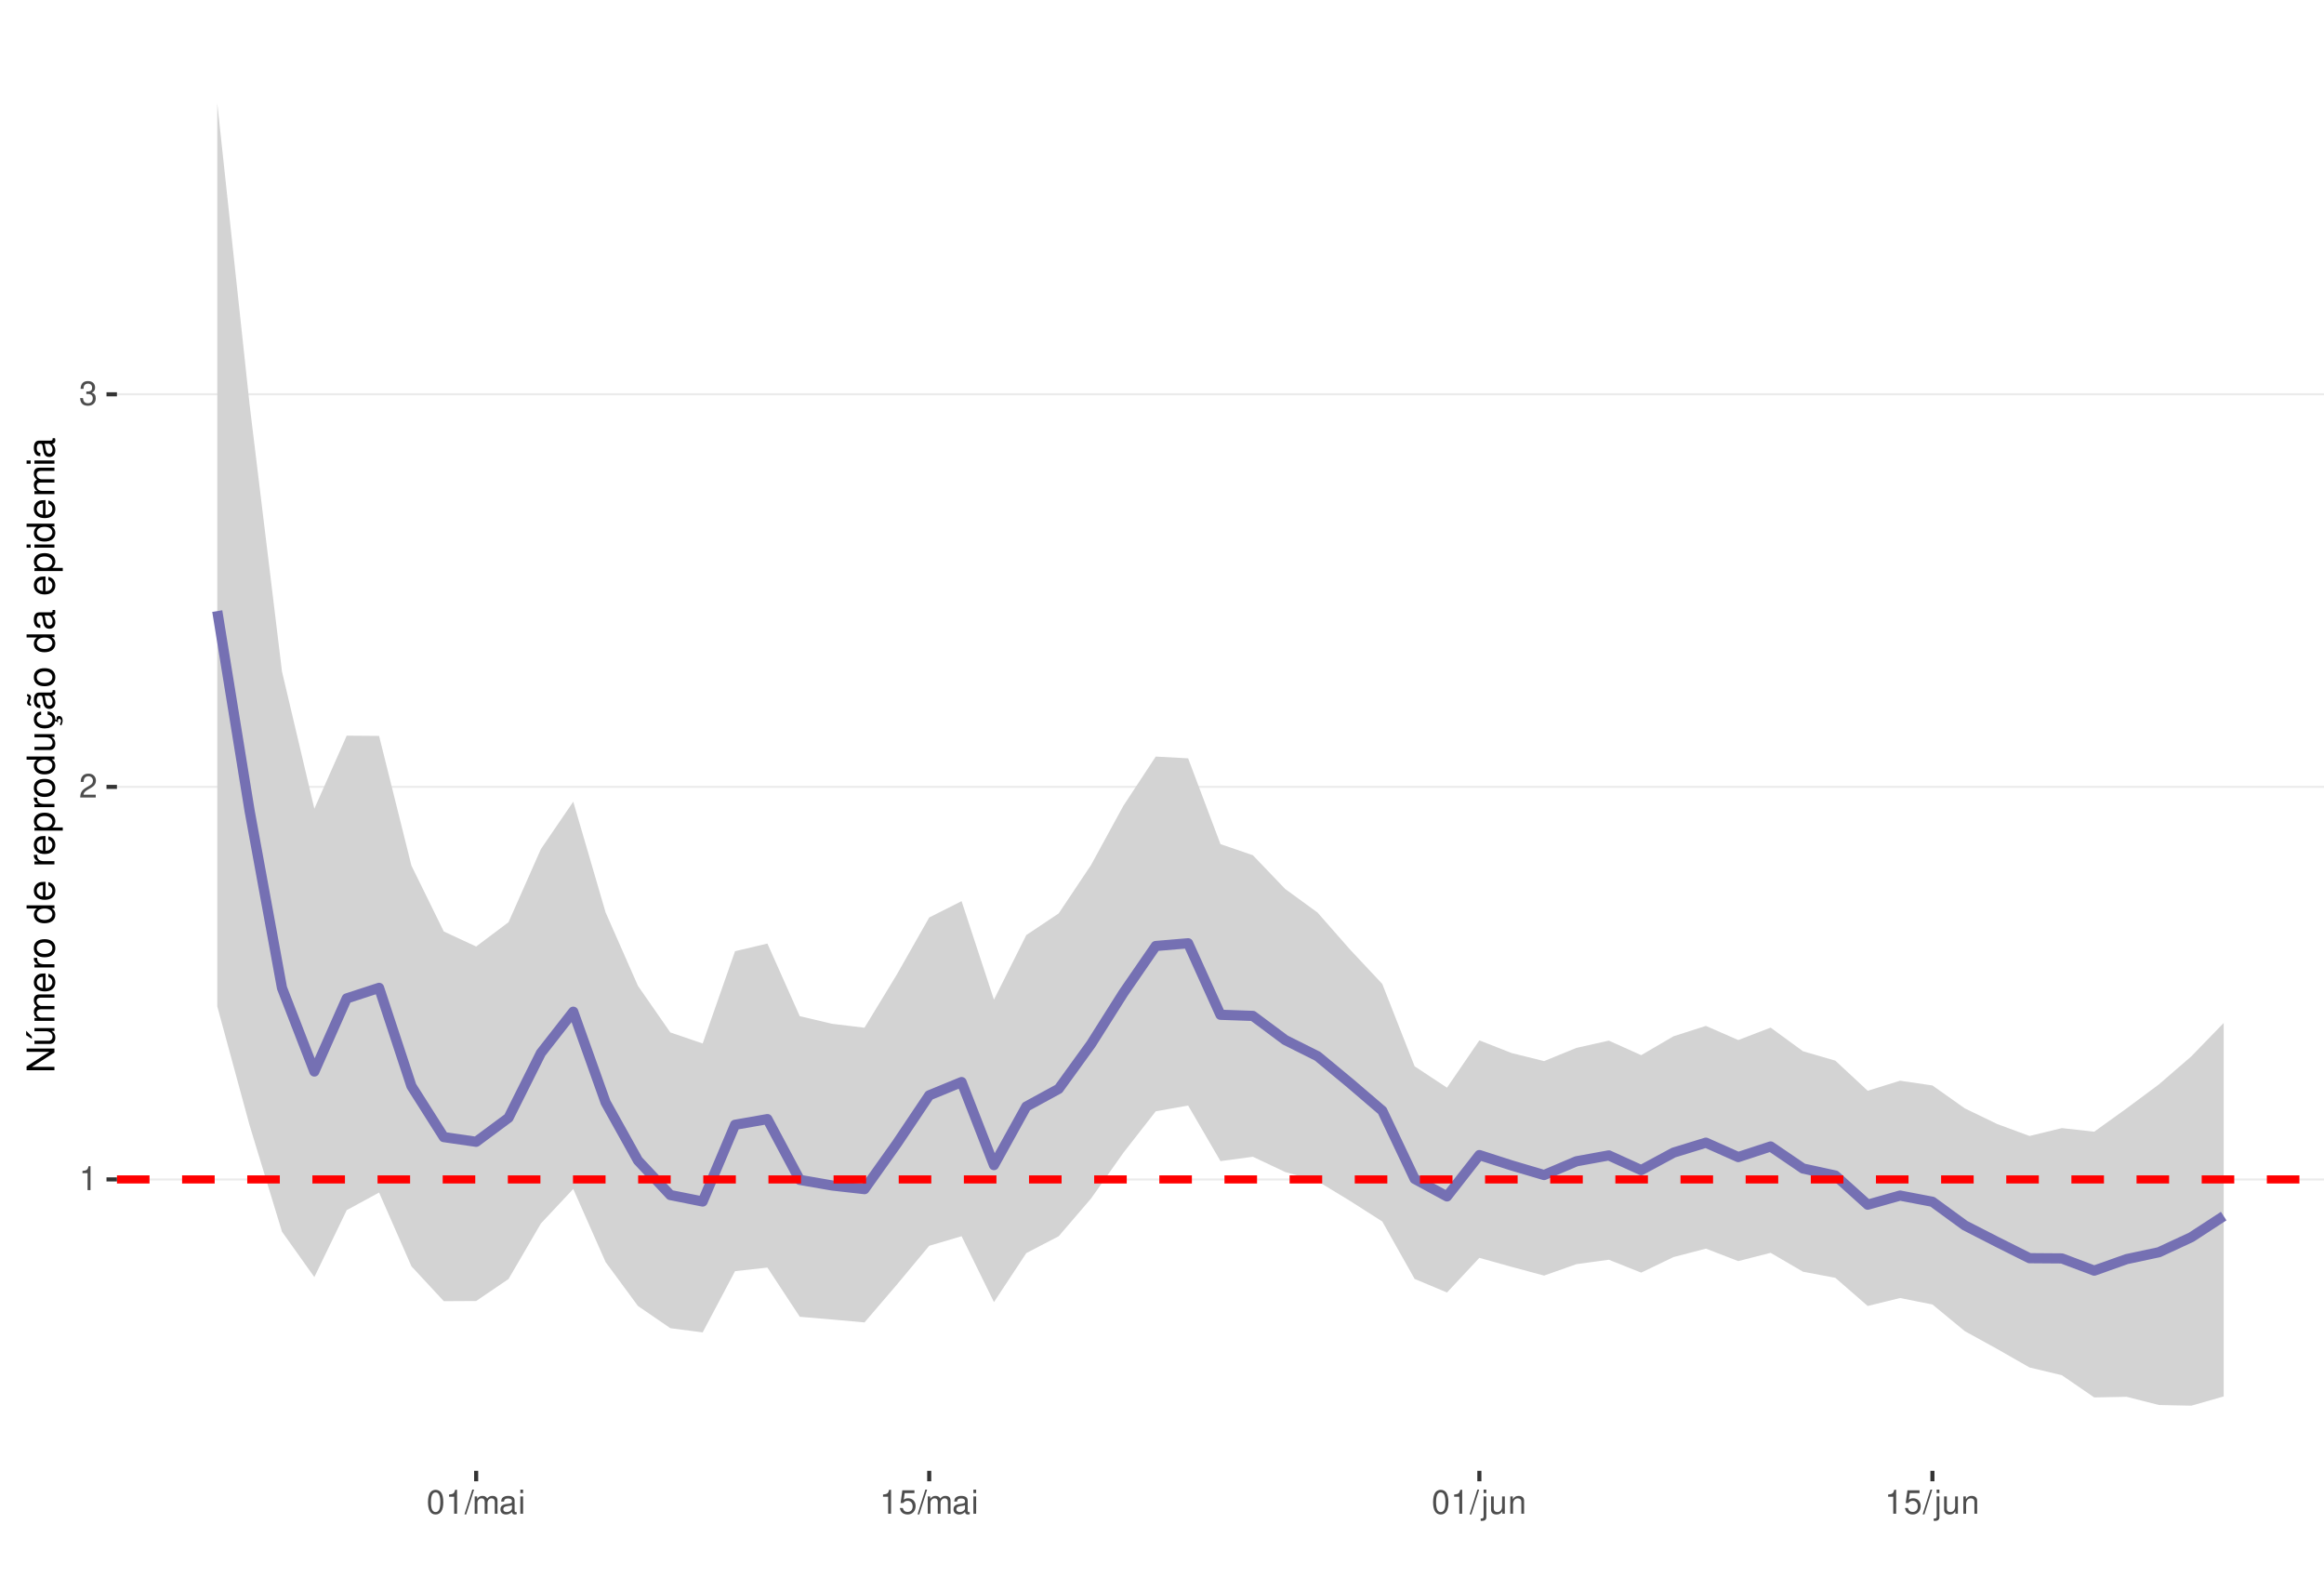
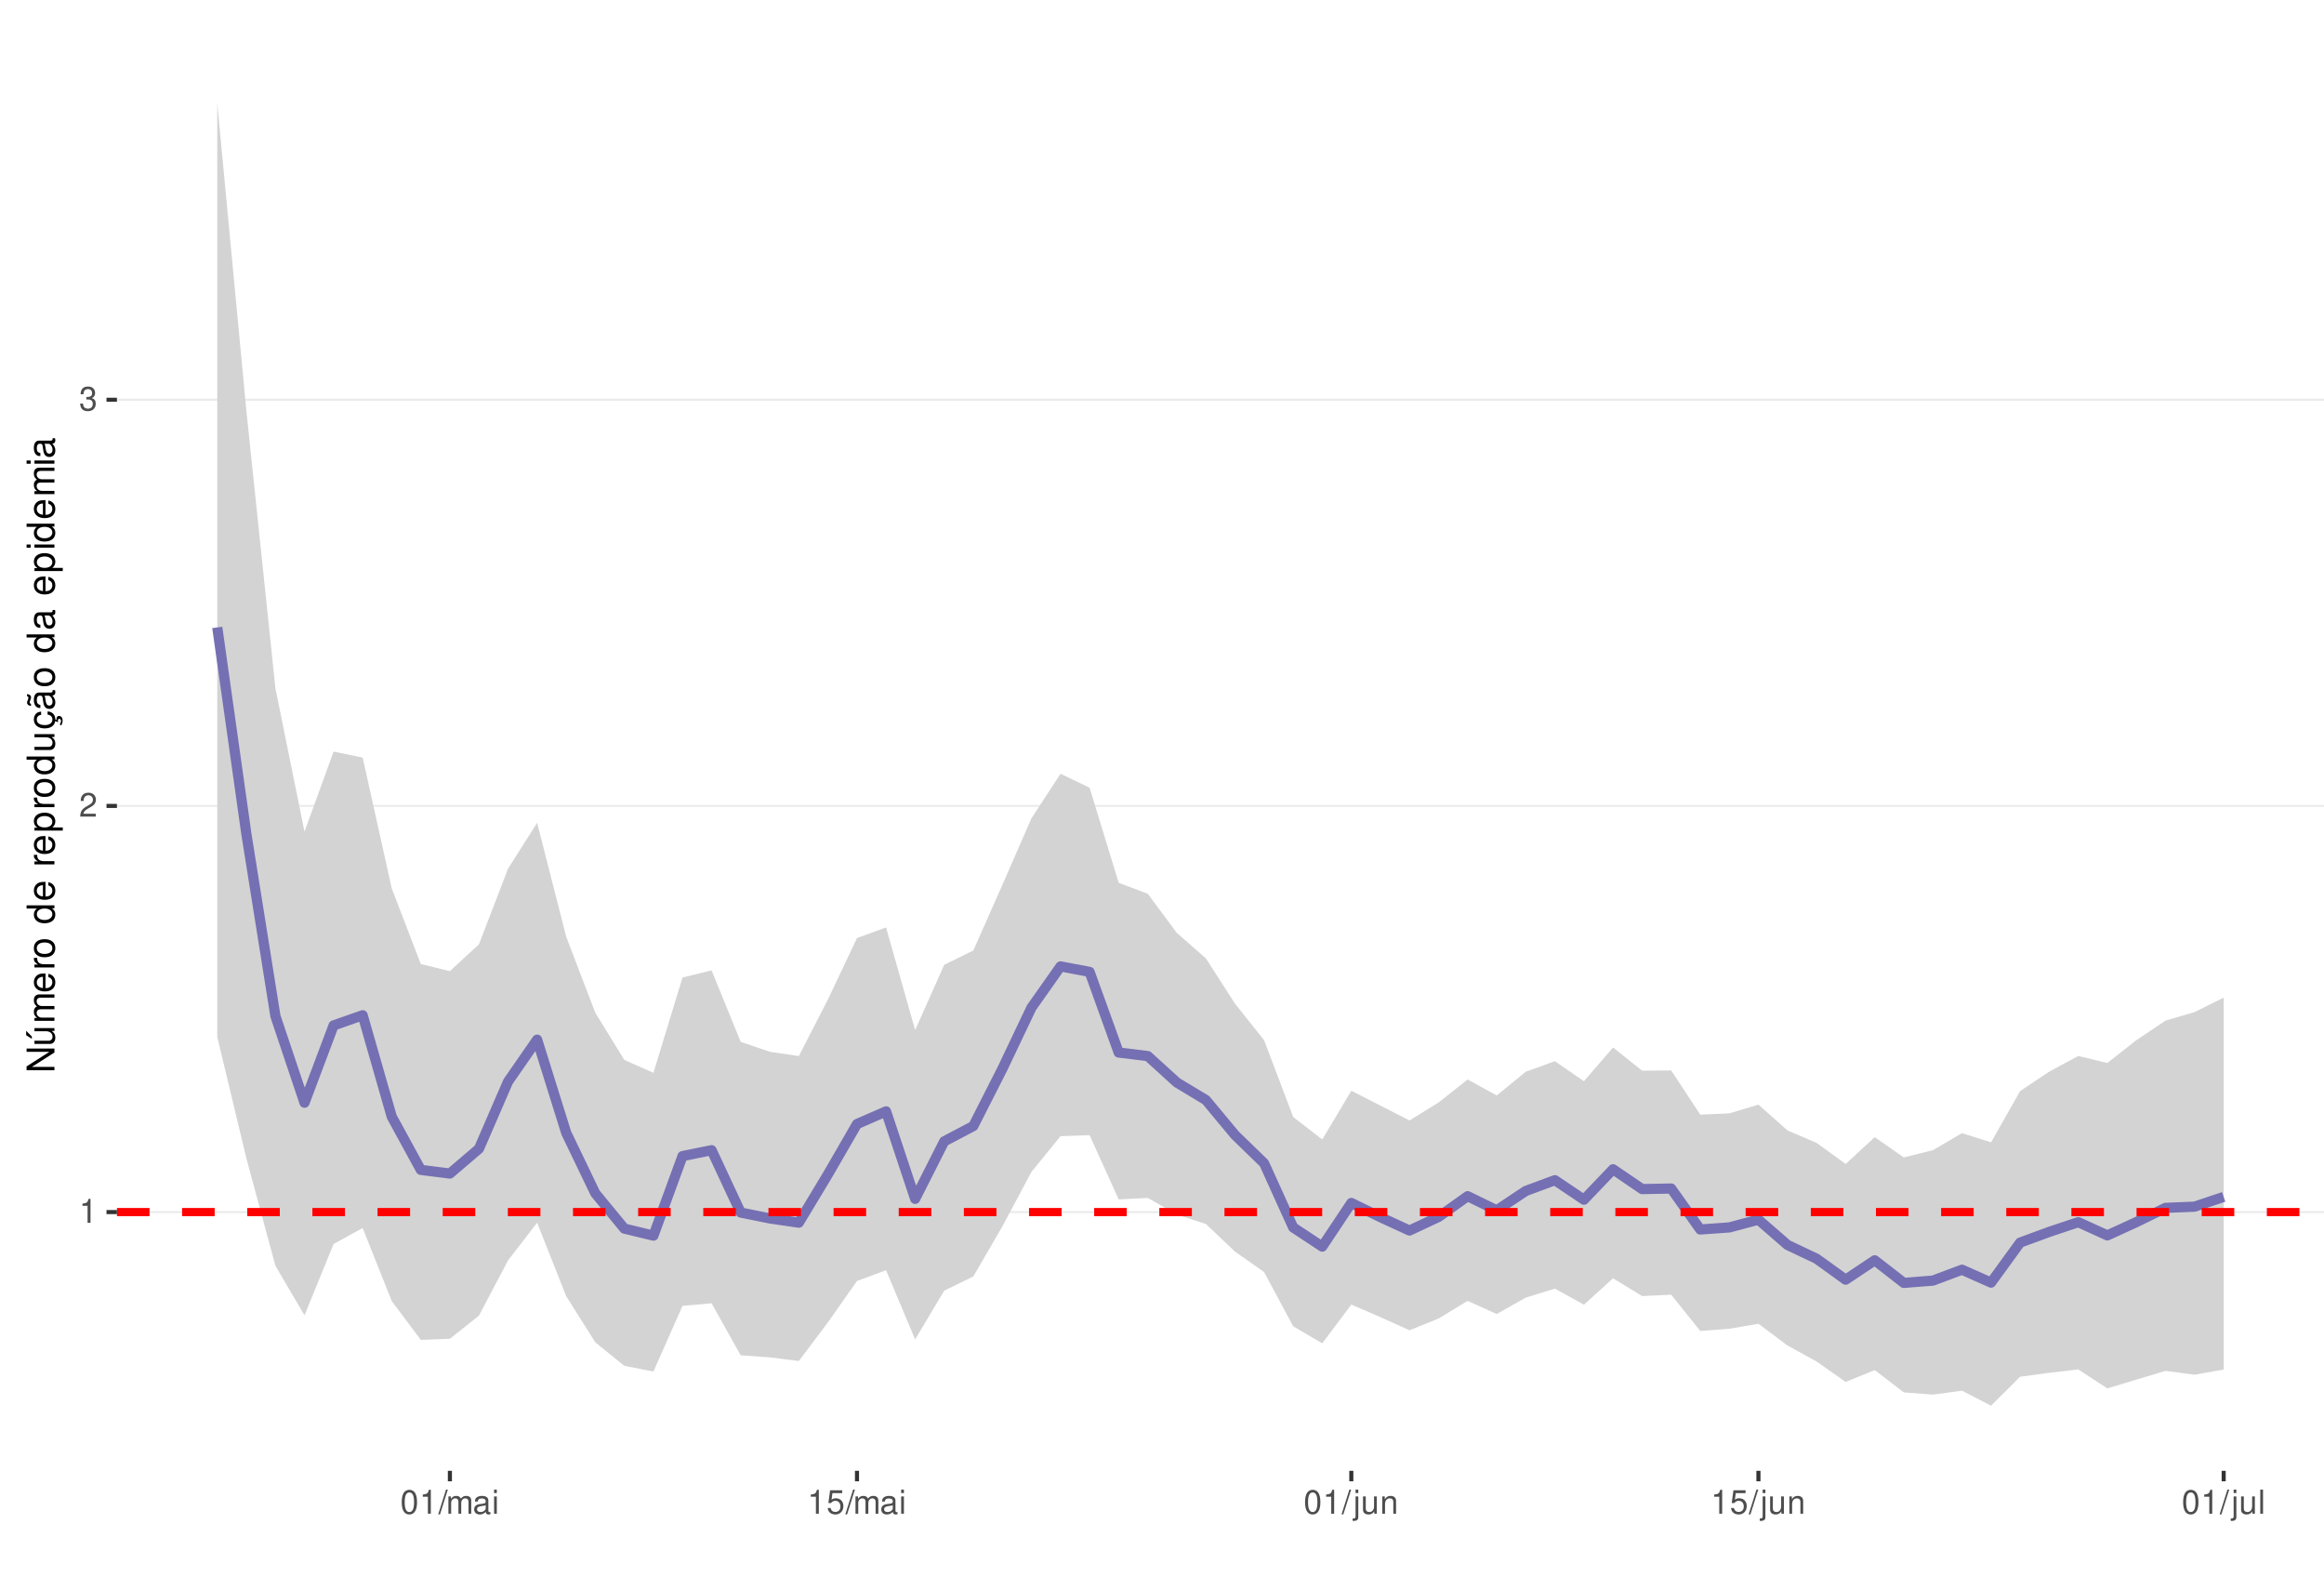
<svg xmlns="http://www.w3.org/2000/svg" xmlns:xlink="http://www.w3.org/1999/xlink" width="609pt" height="413pt" viewBox="0 0 609 413" version="1.1">
  <defs>
    <g>
      <symbol overflow="visible" id="glyph0-0">
        <path style="stroke:none;" d="" />
      </symbol>
      <symbol overflow="visible" id="glyph0-1">
        <path style="stroke:none;" d="M 2.234 -4.453 L 2.234 0 L 3 0 L 3 -6.266 L 2.5 -6.266 C 2.234 -5.297 2.062 -5.172 0.891 -5.016 L 0.891 -4.453 Z M 2.234 -4.453 " />
      </symbol>
      <symbol overflow="visible" id="glyph0-2">
        <path style="stroke:none;" d="M 4.375 -0.75 L 1.156 -0.75 C 1.234 -1.266 1.5 -1.594 2.266 -2.062 L 3.125 -2.547 C 3.984 -3.016 4.422 -3.656 4.422 -4.438 C 4.422 -4.953 4.219 -5.438 3.859 -5.781 C 3.484 -6.109 3.031 -6.266 2.453 -6.266 C 1.672 -6.266 1.094 -5.984 0.766 -5.438 C 0.547 -5.109 0.453 -4.719 0.438 -4.094 L 1.188 -4.094 C 1.219 -4.516 1.266 -4.766 1.375 -4.984 C 1.578 -5.359 1.969 -5.594 2.438 -5.594 C 3.125 -5.594 3.641 -5.094 3.641 -4.422 C 3.641 -3.906 3.359 -3.484 2.812 -3.172 L 2.016 -2.703 C 0.734 -1.969 0.359 -1.375 0.297 -0.016 L 4.375 -0.016 Z M 4.375 -0.75 " />
      </symbol>
      <symbol overflow="visible" id="glyph0-3">
        <path style="stroke:none;" d="M 1.906 -2.875 L 2.328 -2.875 C 3.156 -2.875 3.594 -2.5 3.594 -1.734 C 3.594 -0.953 3.125 -0.469 2.344 -0.469 C 1.5 -0.469 1.094 -0.906 1.031 -1.812 L 0.281 -1.812 C 0.312 -1.312 0.391 -0.984 0.547 -0.703 C 0.859 -0.109 1.469 0.203 2.297 0.203 C 3.562 0.203 4.375 -0.562 4.375 -1.75 C 4.375 -2.547 4.078 -2.984 3.344 -3.234 C 3.906 -3.469 4.203 -3.906 4.203 -4.531 C 4.203 -5.609 3.5 -6.266 2.328 -6.266 C 1.094 -6.266 0.438 -5.562 0.406 -4.234 L 1.172 -4.234 C 1.172 -4.625 1.219 -4.844 1.312 -5.031 C 1.484 -5.391 1.859 -5.594 2.344 -5.594 C 3.016 -5.594 3.422 -5.188 3.422 -4.516 C 3.422 -4.062 3.266 -3.797 2.922 -3.656 C 2.719 -3.562 2.438 -3.531 1.906 -3.516 Z M 1.906 -2.875 " />
      </symbol>
      <symbol overflow="visible" id="glyph0-4">
        <path style="stroke:none;" d="M 2.375 -6.266 C 1.812 -6.266 1.297 -6 0.969 -5.578 C 0.578 -5.016 0.375 -4.188 0.375 -3.031 C 0.375 -0.922 1.062 0.203 2.375 0.203 C 3.672 0.203 4.391 -0.922 4.391 -2.984 C 4.391 -4.188 4.203 -5 3.797 -5.578 C 3.469 -6 2.953 -6.266 2.375 -6.266 Z M 2.375 -5.578 C 3.203 -5.578 3.609 -4.75 3.609 -3.047 C 3.609 -1.266 3.219 -0.438 2.359 -0.438 C 1.562 -0.438 1.156 -1.297 1.156 -3.016 C 1.156 -4.75 1.562 -5.578 2.375 -5.578 Z M 2.375 -5.578 " />
      </symbol>
      <symbol overflow="visible" id="glyph0-5">
        <path style="stroke:none;" d="M 1.984 -6.312 L -0.062 0.172 L 0.406 0.172 L 2.453 -6.312 Z M 1.984 -6.312 " />
      </symbol>
      <symbol overflow="visible" id="glyph0-6">
        <path style="stroke:none;" d="M 0.609 -4.531 L 0.609 0 L 1.328 0 L 1.328 -2.844 C 1.328 -3.5 1.812 -4.031 2.391 -4.031 C 2.938 -4.031 3.234 -3.703 3.234 -3.125 L 3.234 0 L 3.969 0 L 3.969 -2.844 C 3.969 -3.5 4.438 -4.031 5.031 -4.031 C 5.562 -4.031 5.875 -3.703 5.875 -3.125 L 5.875 0 L 6.594 0 L 6.594 -3.406 C 6.594 -4.219 6.125 -4.672 5.281 -4.672 C 4.672 -4.672 4.312 -4.484 3.891 -3.969 C 3.625 -4.453 3.25 -4.672 2.672 -4.672 C 2.062 -4.672 1.656 -4.438 1.266 -3.891 L 1.266 -4.531 Z M 0.609 -4.531 " />
      </symbol>
      <symbol overflow="visible" id="glyph0-7">
        <path style="stroke:none;" d="M 4.625 -0.422 C 4.547 -0.406 4.516 -0.406 4.469 -0.406 C 4.219 -0.406 4.078 -0.531 4.078 -0.766 L 4.078 -3.422 C 4.078 -4.234 3.5 -4.672 2.375 -4.672 C 1.719 -4.672 1.188 -4.469 0.875 -4.141 C 0.672 -3.906 0.578 -3.641 0.562 -3.188 L 1.297 -3.188 C 1.344 -3.75 1.672 -4 2.359 -4 C 3.016 -4 3.375 -3.75 3.375 -3.328 L 3.375 -3.141 C 3.359 -2.828 3.203 -2.703 2.609 -2.625 C 1.594 -2.5 1.438 -2.469 1.156 -2.359 C 0.625 -2.125 0.359 -1.734 0.359 -1.141 C 0.359 -0.312 0.938 0.203 1.859 0.203 C 2.422 0.203 2.875 0 3.391 -0.469 C 3.438 0 3.672 0.203 4.141 0.203 C 4.297 0.203 4.391 0.188 4.625 0.125 Z M 3.375 -1.422 C 3.375 -1.188 3.297 -1.031 3.078 -0.844 C 2.781 -0.578 2.438 -0.438 2.016 -0.438 C 1.453 -0.438 1.109 -0.703 1.109 -1.156 C 1.109 -1.641 1.422 -1.875 2.203 -1.984 C 2.984 -2.094 3.125 -2.125 3.375 -2.234 Z M 3.375 -1.422 " />
      </symbol>
      <symbol overflow="visible" id="glyph0-8">
        <path style="stroke:none;" d="M 1.297 -4.531 L 0.578 -4.531 L 0.578 0 L 1.297 0 Z M 1.297 -6.312 L 0.578 -6.312 L 0.578 -5.406 L 1.297 -5.406 Z M 1.297 -6.312 " />
      </symbol>
      <symbol overflow="visible" id="glyph0-9">
        <path style="stroke:none;" d="M 4.125 -6.141 L 0.953 -6.141 L 0.5 -2.797 L 1.188 -2.797 C 1.547 -3.219 1.844 -3.375 2.328 -3.375 C 3.156 -3.375 3.656 -2.797 3.656 -1.891 C 3.656 -1.016 3.156 -0.469 2.312 -0.469 C 1.656 -0.469 1.25 -0.812 1.062 -1.5 L 0.297 -1.5 C 0.406 -1 0.5 -0.766 0.672 -0.531 C 1.016 -0.062 1.641 0.203 2.344 0.203 C 3.578 0.203 4.438 -0.703 4.438 -2 C 4.438 -3.219 3.641 -4.047 2.453 -4.047 C 2.031 -4.047 1.672 -3.938 1.328 -3.672 L 1.562 -5.391 L 4.125 -5.391 Z M 4.125 -6.141 " />
      </symbol>
      <symbol overflow="visible" id="glyph0-10">
        <path style="stroke:none;" d="M 0.609 -4.531 L 0.609 0.656 C 0.609 1.109 0.469 1.25 0.016 1.25 C -0.031 1.25 -0.062 1.25 -0.156 1.25 L -0.156 1.859 C -0.062 1.875 -0.031 1.891 0.094 1.891 C 0.906 1.891 1.328 1.562 1.328 0.938 L 1.328 -4.531 Z M 1.328 -6.312 L 0.609 -6.312 L 0.609 -5.406 L 1.328 -5.406 Z M 1.328 -6.312 " />
      </symbol>
      <symbol overflow="visible" id="glyph0-11">
        <path style="stroke:none;" d="M 4.172 0 L 4.172 -4.531 L 3.453 -4.531 L 3.453 -1.969 C 3.453 -1.031 2.969 -0.438 2.219 -0.438 C 1.641 -0.438 1.281 -0.781 1.281 -1.328 L 1.281 -4.531 L 0.562 -4.531 L 0.562 -1.031 C 0.562 -0.281 1.125 0.203 2.016 0.203 C 2.672 0.203 3.094 -0.031 3.516 -0.625 L 3.516 0 Z M 4.172 0 " />
      </symbol>
      <symbol overflow="visible" id="glyph0-12">
        <path style="stroke:none;" d="M 0.609 -4.531 L 0.609 0 L 1.328 0 L 1.328 -2.5 C 1.328 -3.422 1.812 -4.031 2.562 -4.031 C 3.141 -4.031 3.5 -3.688 3.5 -3.141 L 3.5 0 L 4.219 0 L 4.219 -3.422 C 4.219 -4.188 3.656 -4.672 2.781 -4.672 C 2.109 -4.672 1.672 -4.406 1.266 -3.781 L 1.266 -4.531 Z M 0.609 -4.531 " />
      </symbol>
+       <symbol overflow="visible" id="glyph0-13">
+         <path style="stroke:none;" d="M 1.312 -6.312 L 0.594 -6.312 L 0.594 0 L 1.312 0 Z M 1.312 -6.312 " />
+       </symbol>
      <symbol overflow="visible" id="glyph1-0">
        <path style="stroke:none;" d="" />
      </symbol>
      <symbol overflow="visible" id="glyph1-1">
        <path style="stroke:none;" d="M -7.297 -6.453 L -7.297 -5.578 L -1.328 -5.578 L -7.297 -1.766 L -7.297 -0.766 L 0 -0.766 L 0 -1.641 L -5.906 -1.641 L 0 -5.406 L 0 -6.453 Z M -7.297 -6.453 " />
      </symbol>
      <symbol overflow="visible" id="glyph1-2">
        <path style="stroke:none;" d="M 0 -4.812 L -5.234 -4.812 L -5.234 -3.984 L -2.266 -3.984 C -1.203 -3.984 -0.5 -3.438 -0.5 -2.562 C -0.5 -1.906 -0.906 -1.484 -1.531 -1.484 L -5.234 -1.484 L -5.234 -0.656 L -1.203 -0.656 C -0.328 -0.656 0.234 -1.297 0.234 -2.312 C 0.234 -3.094 -0.047 -3.578 -0.734 -4.062 L 0 -4.062 Z M -7.406 -2.953 L -5.922 -2 L -5.922 -2.594 L -7.406 -4.094 Z M -7.406 -2.953 " />
      </symbol>
      <symbol overflow="visible" id="glyph1-3">
        <path style="stroke:none;" d="M -5.234 -0.703 L 0 -0.703 L 0 -1.547 L -3.297 -1.547 C -4.047 -1.547 -4.656 -2.094 -4.656 -2.766 C -4.656 -3.391 -4.281 -3.734 -3.609 -3.734 L 0 -3.734 L 0 -4.578 L -3.297 -4.578 C -4.047 -4.578 -4.656 -5.125 -4.656 -5.812 C -4.656 -6.422 -4.266 -6.781 -3.609 -6.781 L 0 -6.781 L 0 -7.625 L -3.938 -7.625 C -4.875 -7.625 -5.391 -7.078 -5.391 -6.094 C -5.391 -5.406 -5.188 -4.984 -4.594 -4.484 C -5.156 -4.188 -5.391 -3.766 -5.391 -3.078 C -5.391 -2.375 -5.125 -1.906 -4.5 -1.469 L -5.234 -1.469 Z M -5.234 -0.703 " />
      </symbol>
      <symbol overflow="visible" id="glyph1-4">
        <path style="stroke:none;" d="M -2.344 -5.125 C -3.141 -5.125 -3.625 -5.062 -4.016 -4.922 C -4.875 -4.578 -5.391 -3.781 -5.391 -2.797 C -5.391 -1.344 -4.281 -0.406 -2.547 -0.406 C -0.812 -0.406 0.234 -1.297 0.234 -2.781 C 0.234 -3.984 -0.453 -4.812 -1.594 -5.016 L -1.594 -4.188 C -0.906 -3.953 -0.547 -3.484 -0.547 -2.812 C -0.547 -2.281 -0.781 -1.828 -1.219 -1.547 C -1.516 -1.344 -1.812 -1.281 -2.344 -1.266 Z M -3.016 -1.297 C -3.984 -1.359 -4.625 -1.953 -4.625 -2.797 C -4.625 -3.641 -3.953 -4.234 -3.016 -4.234 Z M -3.016 -1.297 " />
      </symbol>
      <symbol overflow="visible" id="glyph1-5">
        <path style="stroke:none;" d="M -5.234 -0.688 L 0 -0.688 L 0 -1.531 L -2.719 -1.531 C -3.984 -1.547 -4.547 -2.062 -4.516 -3.203 L -5.359 -3.203 C -5.375 -3.062 -5.391 -2.984 -5.391 -2.891 C -5.391 -2.344 -5.062 -1.938 -4.297 -1.453 L -5.234 -1.453 Z M -5.234 -0.688 " />
      </symbol>
      <symbol overflow="visible" id="glyph1-6">
        <path style="stroke:none;" d="M -5.391 -2.719 C -5.391 -1.234 -4.344 -0.359 -2.578 -0.359 C -0.812 -0.359 0.234 -1.234 0.234 -2.734 C 0.234 -4.203 -0.812 -5.094 -2.547 -5.094 C -4.359 -5.094 -5.391 -4.234 -5.391 -2.719 Z M -4.625 -2.734 C -4.625 -3.672 -3.844 -4.234 -2.547 -4.234 C -1.312 -4.234 -0.547 -3.656 -0.547 -2.734 C -0.547 -1.797 -1.312 -1.234 -2.578 -1.234 C -3.844 -1.234 -4.625 -1.797 -4.625 -2.734 Z M -4.625 -2.734 " />
      </symbol>
      <symbol overflow="visible" id="glyph1-7">
        <path style="stroke:none;" d="" />
      </symbol>
      <symbol overflow="visible" id="glyph1-8">
        <path style="stroke:none;" d="M -7.297 -4.953 L -7.297 -4.125 L -4.578 -4.125 C -5.109 -3.766 -5.391 -3.203 -5.391 -2.516 C -5.391 -1.156 -4.297 -0.266 -2.625 -0.266 C -0.859 -0.266 0.234 -1.125 0.234 -2.547 C 0.234 -3.266 -0.047 -3.766 -0.688 -4.203 L 0 -4.203 L 0 -4.953 Z M -4.609 -2.656 C -4.609 -3.547 -3.812 -4.125 -2.562 -4.125 C -1.344 -4.125 -0.547 -3.547 -0.547 -2.656 C -0.547 -1.734 -1.359 -1.125 -2.578 -1.125 C -3.797 -1.125 -4.609 -1.734 -4.609 -2.656 Z M -4.609 -2.656 " />
      </symbol>
      <symbol overflow="visible" id="glyph1-9">
        <path style="stroke:none;" d="M 2.188 -0.547 L 2.188 -1.375 L -0.547 -1.375 C -0.016 -1.812 0.234 -2.312 0.234 -2.984 C 0.234 -4.344 -0.859 -5.234 -2.531 -5.234 C -4.297 -5.234 -5.391 -4.375 -5.391 -2.984 C -5.391 -2.266 -5.062 -1.703 -4.453 -1.312 L -5.234 -1.312 L -5.234 -0.547 Z M -4.609 -2.844 C -4.609 -3.766 -3.797 -4.359 -2.547 -4.359 C -1.359 -4.359 -0.547 -3.75 -0.547 -2.844 C -0.547 -1.953 -1.344 -1.375 -2.578 -1.375 C -3.812 -1.375 -4.609 -1.953 -4.609 -2.844 Z M -4.609 -2.844 " />
      </symbol>
      <symbol overflow="visible" id="glyph1-10">
        <path style="stroke:none;" d="M 0 -4.812 L -5.234 -4.812 L -5.234 -3.984 L -2.266 -3.984 C -1.203 -3.984 -0.5 -3.438 -0.5 -2.562 C -0.5 -1.906 -0.906 -1.484 -1.531 -1.484 L -5.234 -1.484 L -5.234 -0.656 L -1.203 -0.656 C -0.328 -0.656 0.234 -1.297 0.234 -2.312 C 0.234 -3.094 -0.047 -3.578 -0.734 -4.062 L 0 -4.062 Z M 0 -4.812 " />
      </symbol>
      <symbol overflow="visible" id="glyph1-11">
        <path style="stroke:none;" d="M 0.234 -2.641 C 0.234 -3.875 -0.547 -4.703 -1.797 -4.766 L -1.797 -3.938 C -0.953 -3.797 -0.531 -3.359 -0.531 -2.656 C -0.531 -1.734 -1.281 -1.188 -2.516 -1.188 C -3.844 -1.188 -4.625 -1.719 -4.625 -2.625 C -4.625 -3.328 -4.203 -3.766 -3.484 -3.875 L -3.484 -4.703 C -3.984 -4.672 -4.312 -4.562 -4.609 -4.359 C -5.094 -4 -5.391 -3.375 -5.391 -2.641 C -5.391 -1.219 -4.266 -0.312 -2.531 -0.312 C -1.469 -0.312 -0.625 -0.672 -0.156 -1.312 C 0.047 -1.594 0.125 -1.812 0.203 -2.25 L 0.922 -1.938 L 0.984 -2.062 C 0.938 -2.188 0.906 -2.25 0.906 -2.375 C 0.906 -2.656 1.047 -2.828 1.281 -2.828 C 1.547 -2.828 1.734 -2.594 1.734 -2.297 C 1.734 -2.031 1.672 -1.844 1.438 -1.406 L 1.406 -1.312 L 1.812 -1.094 C 2.078 -1.75 2.141 -1.953 2.141 -2.344 C 2.141 -3.109 1.781 -3.578 1.203 -3.578 C 0.781 -3.578 0.547 -3.297 0.547 -2.797 C 0.547 -2.703 0.547 -2.641 0.562 -2.516 Z M 0.234 -2.641 " />
      </symbol>
      <symbol overflow="visible" id="glyph1-12">
        <path style="stroke:none;" d="M -0.484 -5.344 C -0.469 -5.266 -0.469 -5.219 -0.469 -5.172 C -0.469 -4.875 -0.625 -4.719 -0.875 -4.719 L -3.953 -4.719 C -4.891 -4.719 -5.391 -4.047 -5.391 -2.75 C -5.391 -1.984 -5.172 -1.375 -4.781 -1.016 C -4.516 -0.766 -4.203 -0.672 -3.688 -0.656 L -3.688 -1.484 C -4.328 -1.562 -4.625 -1.938 -4.625 -2.719 C -4.625 -3.484 -4.344 -3.891 -3.844 -3.891 L -3.625 -3.891 C -3.266 -3.875 -3.125 -3.703 -3.047 -3.016 C -2.891 -1.844 -2.844 -1.656 -2.719 -1.344 C -2.453 -0.734 -2 -0.422 -1.312 -0.422 C -0.375 -0.422 0.234 -1.078 0.234 -2.141 C 0.234 -2.797 0 -3.328 -0.547 -3.922 C 0 -3.984 0.234 -4.234 0.234 -4.781 C 0.234 -4.953 0.203 -5.062 0.141 -5.344 Z M -1.656 -3.891 C -1.375 -3.891 -1.203 -3.812 -0.969 -3.562 C -0.656 -3.219 -0.5 -2.812 -0.5 -2.312 C -0.5 -1.672 -0.812 -1.297 -1.344 -1.297 C -1.891 -1.297 -2.172 -1.656 -2.297 -2.547 C -2.422 -3.438 -2.453 -3.609 -2.594 -3.891 Z M -7.172 -3.75 C -6.922 -3.672 -6.812 -3.547 -6.812 -3.375 C -6.812 -3.25 -6.875 -2.984 -6.984 -2.734 C -7.156 -2.312 -7.172 -2.25 -7.172 -2.047 C -7.172 -1.594 -6.797 -1.297 -6.141 -1.188 L -6.141 -1.766 C -6.375 -1.812 -6.5 -1.938 -6.5 -2.094 C -6.5 -2.203 -6.469 -2.344 -6.375 -2.578 C -6.156 -3.156 -6.125 -3.234 -6.125 -3.438 C -6.125 -3.922 -6.484 -4.219 -7.172 -4.312 Z M -7.172 -3.75 " />
      </symbol>
      <symbol overflow="visible" id="glyph1-13">
        <path style="stroke:none;" d="M -0.484 -5.344 C -0.469 -5.266 -0.469 -5.219 -0.469 -5.172 C -0.469 -4.875 -0.625 -4.719 -0.875 -4.719 L -3.953 -4.719 C -4.891 -4.719 -5.391 -4.047 -5.391 -2.75 C -5.391 -1.984 -5.172 -1.375 -4.781 -1.016 C -4.516 -0.766 -4.203 -0.672 -3.688 -0.656 L -3.688 -1.484 C -4.328 -1.562 -4.625 -1.938 -4.625 -2.719 C -4.625 -3.484 -4.344 -3.891 -3.844 -3.891 L -3.625 -3.891 C -3.266 -3.875 -3.125 -3.703 -3.047 -3.016 C -2.891 -1.844 -2.844 -1.656 -2.719 -1.344 C -2.453 -0.734 -2 -0.422 -1.312 -0.422 C -0.375 -0.422 0.234 -1.078 0.234 -2.141 C 0.234 -2.797 0 -3.328 -0.547 -3.922 C 0 -3.984 0.234 -4.234 0.234 -4.781 C 0.234 -4.953 0.203 -5.062 0.141 -5.344 Z M -1.656 -3.891 C -1.375 -3.891 -1.203 -3.812 -0.969 -3.562 C -0.656 -3.219 -0.5 -2.812 -0.5 -2.312 C -0.5 -1.672 -0.812 -1.297 -1.344 -1.297 C -1.891 -1.297 -2.172 -1.656 -2.297 -2.547 C -2.422 -3.438 -2.453 -3.609 -2.594 -3.891 Z M -1.656 -3.891 " />
      </symbol>
      <symbol overflow="visible" id="glyph1-14">
        <path style="stroke:none;" d="M -5.234 -1.5 L -5.234 -0.672 L 0 -0.672 L 0 -1.5 Z M -7.297 -1.5 L -7.297 -0.656 L -6.234 -0.656 L -6.234 -1.5 Z M -7.297 -1.5 " />
      </symbol>
    </g>
    <clipPath id="clip1">
      <path d="M 30.645 9.961 L 609 9.961 L 609 385.328 L 30.645 385.328 Z M 30.645 9.961 " />
    </clipPath>
    <clipPath id="clip2">
-       <path d="M 30.645 308 L 609 308 L 609 310 L 30.645 310 Z M 30.645 308 " />
+       <path d="M 30.645 317 L 609 317 L 609 318 L 30.645 318 Z M 30.645 317 " />
    </clipPath>
    <clipPath id="clip3">
-       <path d="M 30.645 205 L 609 205 L 609 207 L 30.645 207 Z M 30.645 205 " />
+       <path d="M 30.645 210 L 609 210 L 609 212 L 30.645 212 Z M 30.645 210 " />
    </clipPath>
    <clipPath id="clip4">
-       <path d="M 30.645 103 L 609 103 L 609 104 L 30.645 104 Z M 30.645 103 " />
+       <path d="M 30.645 104 L 609 104 L 609 105 L 30.645 105 Z M 30.645 104 " />
    </clipPath>
    <clipPath id="clip5">
-       <path d="M 30.645 307 L 609 307 L 609 311 L 30.645 311 Z M 30.645 307 " />
+       <path d="M 30.645 316 L 609 316 L 609 319 L 30.645 319 Z M 30.645 316 " />
    </clipPath>
  </defs>
  <g id="surface58">
    <rect x="0" y="0" width="609" height="413" style="fill:rgb(100%,100%,100%);fill-opacity:1;stroke:none;" />
    <rect x="0" y="0" width="609" height="413" style="fill:rgb(100%,100%,100%);fill-opacity:1;stroke:none;" />
    <path style="fill:none;stroke-width:1.067;stroke-linecap:round;stroke-linejoin:round;stroke:rgb(100%,100%,100%);stroke-opacity:1;stroke-miterlimit:10;" d="M 0 413 L 609 413 L 609 0 L 0 0 Z M 0 413 " />
    <g clip-path="url(#clip1)" clip-rule="nonzero">
      <path style=" stroke:none;fill-rule:nonzero;fill:rgb(100%,100%,100%);fill-opacity:1;" d="M 30.645 385.328 L 609 385.328 L 609 9.961 L 30.645 9.961 Z M 30.645 385.328 " />
    </g>
    <g clip-path="url(#clip2)" clip-rule="nonzero">
-       <path style="fill:none;stroke-width:0.533;stroke-linecap:butt;stroke-linejoin:round;stroke:rgb(92.157%,92.157%,92.157%);stroke-opacity:1;stroke-miterlimit:10;" d="M 30.645 308.988 L 609 308.988 " />
+       <path style="fill:none;stroke-width:0.533;stroke-linecap:butt;stroke-linejoin:round;stroke:rgb(92.157%,92.157%,92.157%);stroke-opacity:1;stroke-miterlimit:10;" d="M 30.645 317.543 L 609 317.543 " />
    </g>
    <g clip-path="url(#clip3)" clip-rule="nonzero">
-       <path style="fill:none;stroke-width:0.533;stroke-linecap:butt;stroke-linejoin:round;stroke:rgb(92.157%,92.157%,92.157%);stroke-opacity:1;stroke-miterlimit:10;" d="M 30.645 206.145 L 609 206.145 " />
+       <path style="fill:none;stroke-width:0.533;stroke-linecap:butt;stroke-linejoin:round;stroke:rgb(92.157%,92.157%,92.157%);stroke-opacity:1;stroke-miterlimit:10;" d="M 30.645 211.133 L 609 211.133 " />
    </g>
    <g clip-path="url(#clip4)" clip-rule="nonzero">
-       <path style="fill:none;stroke-width:0.533;stroke-linecap:butt;stroke-linejoin:round;stroke:rgb(92.157%,92.157%,92.157%);stroke-opacity:1;stroke-miterlimit:10;" d="M 30.645 103.297 L 609 103.297 " />
-     </g>
-     <path style=" stroke:none;fill-rule:nonzero;fill:rgb(82.745%,82.745%,82.745%);fill-opacity:1;" d="M 56.934 27.023 L 65.414 106.062 L 73.895 175.926 L 82.375 211.863 L 90.855 192.73 L 99.336 192.797 L 107.816 226.777 L 116.297 244.035 L 124.777 247.969 L 133.258 241.598 L 141.738 222.449 L 150.219 210.02 L 158.699 239.039 L 167.176 258.277 L 175.656 270.477 L 184.137 273.375 L 192.617 249.195 L 201.098 247.199 L 209.578 266.219 L 218.059 268.219 L 226.539 269.242 L 235.02 255.297 L 243.5 240.363 L 251.98 236.086 L 260.461 261.898 L 268.941 244.969 L 277.422 239.301 L 285.902 226.625 L 294.383 211.094 L 302.863 198.207 L 311.344 198.668 L 319.824 221.145 L 328.305 224.051 L 336.781 232.898 L 345.262 239.074 L 353.742 248.727 L 362.223 257.773 L 370.703 279.359 L 379.184 284.949 L 387.664 272.559 L 396.145 275.887 L 404.625 277.988 L 413.105 274.527 L 421.586 272.625 L 430.066 276.434 L 438.547 271.484 L 447.027 268.766 L 455.508 272.473 L 463.988 269.219 L 472.469 275.406 L 480.949 277.875 L 489.43 285.762 L 497.91 283.125 L 506.387 284.371 L 514.867 290.371 L 523.348 294.469 L 531.828 297.605 L 540.309 295.547 L 548.789 296.484 L 557.27 290.383 L 565.75 284.082 L 574.23 276.742 L 582.711 268 L 582.711 365.84 L 574.23 368.266 L 565.75 368.086 L 557.27 365.938 L 548.789 366.105 L 540.309 360.285 L 531.828 358.25 L 523.348 353.406 L 514.867 348.734 L 506.387 341.75 L 497.91 340.059 L 489.43 342.145 L 480.949 334.77 L 472.469 333.164 L 463.988 328.219 L 455.508 330.387 L 447.027 327.121 L 438.547 329.328 L 430.066 333.406 L 421.586 330.027 L 413.105 331.184 L 404.625 334.18 L 396.145 331.902 L 387.664 329.535 L 379.184 338.613 L 370.703 335.059 L 362.223 320.008 L 353.742 314.598 L 345.262 309.441 L 336.781 307.047 L 328.305 303.047 L 319.824 304.191 L 311.344 289.629 L 302.863 291.141 L 294.383 302 L 285.902 313.996 L 277.422 323.875 L 268.941 328.289 L 260.461 341.129 L 251.98 323.867 L 243.5 326.375 L 235.02 336.555 L 226.539 346.449 L 218.059 345.691 L 209.578 344.969 L 201.098 332.082 L 192.617 333.02 L 184.137 349.059 L 175.656 347.961 L 167.176 342.145 L 158.699 330.641 L 150.219 311.484 L 141.738 320.535 L 133.258 335.082 L 124.777 340.836 L 116.297 340.883 L 107.816 331.746 L 99.336 312.426 L 90.855 317.039 L 82.375 334.578 L 73.895 322.676 L 65.414 294.844 L 56.934 263.652 Z M 56.934 27.023 " />
-     <path style="fill:none;stroke-width:2.667;stroke-linecap:butt;stroke-linejoin:round;stroke:rgb(45.882%,43.922%,70.196%);stroke-opacity:1;stroke-miterlimit:10;" d="M 56.934 160.094 L 65.414 212.457 L 73.895 258.82 L 82.375 280.715 L 90.855 261.566 L 99.336 258.801 L 107.816 284.535 L 116.297 297.902 L 124.777 299.129 L 133.258 292.844 L 141.738 275.887 L 150.219 265.051 L 158.699 288.812 L 167.176 304.031 L 175.656 313.078 L 184.137 314.773 L 192.617 294.672 L 201.098 293.184 L 209.578 309.105 L 218.059 310.578 L 226.539 311.531 L 235.02 299.598 L 243.5 286.957 L 251.98 283.48 L 260.461 305.238 L 268.941 289.895 L 277.422 285.266 L 285.902 273.551 L 294.383 260.141 L 302.863 247.836 L 311.344 247.121 L 319.824 265.852 L 328.305 266.148 L 336.781 272.461 L 345.262 276.707 L 353.742 283.727 L 362.223 290.988 L 370.703 308.844 L 379.184 313.438 L 387.664 302.605 L 396.145 305.336 L 404.625 307.836 L 413.105 304.238 L 421.586 302.695 L 430.066 306.547 L 438.547 301.969 L 447.027 299.359 L 455.508 303.133 L 463.988 300.355 L 472.469 306.125 L 480.949 307.969 L 489.43 315.609 L 497.91 313.219 L 506.387 314.84 L 514.867 321.031 L 523.348 325.379 L 531.828 329.621 L 540.309 329.684 L 548.789 332.883 L 557.27 329.871 L 565.75 328.062 L 574.23 324.121 L 582.711 318.594 " />
+       <path style="fill:none;stroke-width:0.533;stroke-linecap:butt;stroke-linejoin:round;stroke:rgb(92.157%,92.157%,92.157%);stroke-opacity:1;stroke-miterlimit:10;" d="M 30.645 104.723 L 609 104.723 " />
+     </g>
+     <path style=" stroke:none;fill-rule:nonzero;fill:rgb(82.745%,82.745%,82.745%);fill-opacity:1;" d="M 56.934 27.023 L 64.555 107.535 L 72.176 180.344 L 79.793 217.887 L 87.414 196.906 L 95.035 198.469 L 102.652 232.734 L 110.273 252.562 L 117.895 254.418 L 125.512 247.383 L 133.133 227.57 L 140.754 215.559 L 148.375 245.406 L 155.992 265.305 L 163.613 277.688 L 171.234 281.051 L 178.852 256.09 L 186.473 254.223 L 194.094 272.938 L 201.715 275.539 L 209.332 276.668 L 216.953 261.848 L 224.574 245.75 L 232.191 242.977 L 239.812 269.859 L 247.434 252.754 L 255.055 249.012 L 262.672 231.824 L 270.293 214.383 L 277.914 202.703 L 285.531 206.367 L 293.152 231.281 L 300.773 234.152 L 308.395 244.418 L 316.012 251.086 L 323.633 262.945 L 331.254 272.512 L 338.871 292.617 L 346.492 298.52 L 354.113 285.758 L 361.73 289.637 L 369.352 293.551 L 376.973 288.832 L 384.594 282.797 L 392.211 286.992 L 399.832 280.777 L 407.453 278.016 L 415.07 283.258 L 422.691 274.422 L 430.312 280.5 L 437.934 280.438 L 445.551 292.012 L 453.172 291.684 L 460.793 289.391 L 468.41 296.148 L 476.031 299.418 L 483.652 304.934 L 491.273 297.91 L 498.891 303.227 L 506.512 301.324 L 514.133 296.863 L 521.75 299.27 L 529.371 285.844 L 536.992 280.75 L 544.613 276.648 L 552.23 278.48 L 559.852 272.5 L 567.473 267.383 L 575.09 265.148 L 582.711 261.352 L 582.711 358.801 L 575.09 360.145 L 567.473 359.141 L 559.852 361.43 L 552.23 363.738 L 544.613 358.773 L 536.992 359.648 L 529.371 360.68 L 521.75 368.266 L 514.133 364.336 L 506.512 365.363 L 498.891 364.785 L 491.273 358.938 L 483.652 362.043 L 476.031 356.684 L 468.41 352.504 L 460.793 346.805 L 453.172 348.113 L 445.551 348.688 L 437.934 339.188 L 430.312 339.547 L 422.691 334.895 L 415.07 341.801 L 407.453 337.594 L 399.832 339.945 L 392.211 344.25 L 384.594 340.801 L 376.973 345.434 L 369.352 348.512 L 361.73 345.055 L 354.113 341.777 L 346.492 351.93 L 338.871 347.461 L 331.254 333.258 L 323.633 327.902 L 316.012 320.676 L 308.395 318.199 L 300.773 313.832 L 293.152 314.227 L 285.531 297.391 L 277.914 297.652 L 270.293 307.016 L 262.672 321.289 L 255.055 334.414 L 247.434 338.121 L 239.812 350.906 L 232.191 332.785 L 224.574 335.59 L 216.953 346.43 L 209.332 356.555 L 201.715 355.605 L 194.094 355.062 L 186.473 341.438 L 178.852 342.113 L 171.234 359.301 L 163.613 357.828 L 155.992 351.656 L 148.375 339.586 L 140.754 320.328 L 133.133 330.199 L 125.512 344.676 L 117.895 350.727 L 110.273 351.027 L 102.652 340.848 L 95.035 321.715 L 87.414 325.902 L 79.793 344.586 L 72.176 331.625 L 64.555 303.422 L 56.934 271.652 Z M 56.934 27.023 " />
+     <path style="fill:none;stroke-width:2.667;stroke-linecap:butt;stroke-linejoin:round;stroke:rgb(45.882%,43.922%,70.196%);stroke-opacity:1;stroke-miterlimit:10;" d="M 56.934 164.367 L 64.555 218.438 L 72.176 266.211 L 79.793 288.898 L 87.414 268.648 L 95.035 265.973 L 102.652 292.531 L 110.273 306.488 L 117.895 307.449 L 125.512 300.945 L 133.133 283.363 L 140.754 272.371 L 148.375 296.777 L 155.992 312.617 L 163.613 321.871 L 171.234 323.715 L 178.852 302.875 L 186.473 301.332 L 194.094 317.664 L 201.715 319.203 L 209.332 320.32 L 216.953 307.668 L 224.574 294.477 L 232.191 291.16 L 239.812 314.078 L 247.434 299.016 L 255.055 295.004 L 262.672 280.008 L 270.293 263.984 L 277.914 253.18 L 285.531 254.621 L 293.152 275.746 L 300.773 276.672 L 308.395 283.602 L 316.012 288.188 L 323.633 297.352 L 331.254 304.746 L 338.871 321.559 L 346.492 326.59 L 354.113 315.152 L 361.73 318.871 L 369.352 322.379 L 376.973 318.812 L 384.594 313.379 L 392.211 317.082 L 399.832 312.008 L 407.453 309.184 L 415.07 314.297 L 422.691 306.324 L 430.312 311.52 L 437.934 311.375 L 445.551 322.105 L 453.172 321.566 L 460.793 319.531 L 468.41 326.152 L 476.031 329.766 L 483.652 335.254 L 491.273 330.176 L 498.891 336.098 L 506.512 335.496 L 514.133 332.641 L 521.75 336.027 L 529.371 325.539 L 536.992 322.734 L 544.613 320.188 L 552.23 323.652 L 559.852 320.164 L 567.473 316.438 L 575.09 316.125 L 582.711 313.566 " />
    <g clip-path="url(#clip5)" clip-rule="nonzero">
-       <path style="fill:none;stroke-width:2.134;stroke-linecap:butt;stroke-linejoin:round;stroke:rgb(100%,0%,0%);stroke-opacity:1;stroke-dasharray:8.536,8.536;stroke-miterlimit:10;" d="M 30.645 308.988 L 609 308.988 " />
-     </g>
-     <g style="fill:rgb(30.196%,30.196%,30.196%);fill-opacity:1;">
-       <use xlink:href="#glyph0-1" x="20.715" y="311.794" />
-     </g>
-     <g style="fill:rgb(30.196%,30.196%,30.196%);fill-opacity:1;">
-       <use xlink:href="#glyph0-2" x="20.715" y="208.95" />
-     </g>
-     <g style="fill:rgb(30.196%,30.196%,30.196%);fill-opacity:1;">
-       <use xlink:href="#glyph0-3" x="20.715" y="106.103" />
-     </g>
-     <path style="fill:none;stroke-width:1.067;stroke-linecap:butt;stroke-linejoin:round;stroke:rgb(20%,20%,20%);stroke-opacity:1;stroke-miterlimit:10;" d="M 27.906 308.988 L 30.645 308.988 " />
-     <path style="fill:none;stroke-width:1.067;stroke-linecap:butt;stroke-linejoin:round;stroke:rgb(20%,20%,20%);stroke-opacity:1;stroke-miterlimit:10;" d="M 27.906 206.145 L 30.645 206.145 " />
-     <path style="fill:none;stroke-width:1.067;stroke-linecap:butt;stroke-linejoin:round;stroke:rgb(20%,20%,20%);stroke-opacity:1;stroke-miterlimit:10;" d="M 27.906 103.297 L 30.645 103.297 " />
-     <path style="fill:none;stroke-width:1.067;stroke-linecap:butt;stroke-linejoin:round;stroke:rgb(20%,20%,20%);stroke-opacity:1;stroke-miterlimit:10;" d="M 124.777 388.07 L 124.777 385.328 " />
-     <path style="fill:none;stroke-width:1.067;stroke-linecap:butt;stroke-linejoin:round;stroke:rgb(20%,20%,20%);stroke-opacity:1;stroke-miterlimit:10;" d="M 243.5 388.07 L 243.5 385.328 " />
-     <path style="fill:none;stroke-width:1.067;stroke-linecap:butt;stroke-linejoin:round;stroke:rgb(20%,20%,20%);stroke-opacity:1;stroke-miterlimit:10;" d="M 387.664 388.07 L 387.664 385.328 " />
-     <path style="fill:none;stroke-width:1.067;stroke-linecap:butt;stroke-linejoin:round;stroke:rgb(20%,20%,20%);stroke-opacity:1;stroke-miterlimit:10;" d="M 506.387 388.07 L 506.387 385.328 " />
-     <g style="fill:rgb(30.196%,30.196%,30.196%);fill-opacity:1;">
-       <use xlink:href="#glyph0-4" x="111.777" y="396.567" />
-       <use xlink:href="#glyph0-1" x="116.777" y="396.567" />
-       <use xlink:href="#glyph0-5" x="121.777" y="396.567" />
-       <use xlink:href="#glyph0-6" x="123.777" y="396.567" />
-       <use xlink:href="#glyph0-7" x="130.777" y="396.567" />
-       <use xlink:href="#glyph0-8" x="135.777" y="396.567" />
-     </g>
-     <g style="fill:rgb(30.196%,30.196%,30.196%);fill-opacity:1;">
-       <use xlink:href="#glyph0-1" x="230.5" y="396.567" />
-       <use xlink:href="#glyph0-9" x="235.5" y="396.567" />
-       <use xlink:href="#glyph0-5" x="240.5" y="396.567" />
-       <use xlink:href="#glyph0-6" x="242.5" y="396.567" />
-       <use xlink:href="#glyph0-7" x="249.5" y="396.567" />
-       <use xlink:href="#glyph0-8" x="254.5" y="396.567" />
-     </g>
-     <g style="fill:rgb(30.196%,30.196%,30.196%);fill-opacity:1;">
-       <use xlink:href="#glyph0-4" x="375.164" y="396.567" />
-       <use xlink:href="#glyph0-1" x="380.164" y="396.567" />
-       <use xlink:href="#glyph0-5" x="385.164" y="396.567" />
-       <use xlink:href="#glyph0-10" x="388.164" y="396.567" />
-       <use xlink:href="#glyph0-11" x="390.164" y="396.567" />
-       <use xlink:href="#glyph0-12" x="395.164" y="396.567" />
-     </g>
-     <g style="fill:rgb(30.196%,30.196%,30.196%);fill-opacity:1;">
-       <use xlink:href="#glyph0-1" x="493.887" y="396.567" />
-       <use xlink:href="#glyph0-9" x="498.887" y="396.567" />
-       <use xlink:href="#glyph0-5" x="503.887" y="396.567" />
-       <use xlink:href="#glyph0-10" x="506.887" y="396.567" />
-       <use xlink:href="#glyph0-11" x="508.887" y="396.567" />
-       <use xlink:href="#glyph0-12" x="513.887" y="396.567" />
+       <path style="fill:none;stroke-width:2.134;stroke-linecap:butt;stroke-linejoin:round;stroke:rgb(100%,0%,0%);stroke-opacity:1;stroke-dasharray:8.536,8.536;stroke-miterlimit:10;" d="M 30.645 317.543 L 609 317.543 " />
+     </g>
+     <g style="fill:rgb(30.196%,30.196%,30.196%);fill-opacity:1;">
+       <use xlink:href="#glyph0-1" x="20.715" y="320.349" />
+     </g>
+     <g style="fill:rgb(30.196%,30.196%,30.196%);fill-opacity:1;">
+       <use xlink:href="#glyph0-2" x="20.715" y="213.938" />
+     </g>
+     <g style="fill:rgb(30.196%,30.196%,30.196%);fill-opacity:1;">
+       <use xlink:href="#glyph0-3" x="20.715" y="107.528" />
+     </g>
+     <path style="fill:none;stroke-width:1.067;stroke-linecap:butt;stroke-linejoin:round;stroke:rgb(20%,20%,20%);stroke-opacity:1;stroke-miterlimit:10;" d="M 27.906 317.543 L 30.645 317.543 " />
+     <path style="fill:none;stroke-width:1.067;stroke-linecap:butt;stroke-linejoin:round;stroke:rgb(20%,20%,20%);stroke-opacity:1;stroke-miterlimit:10;" d="M 27.906 211.133 L 30.645 211.133 " />
+     <path style="fill:none;stroke-width:1.067;stroke-linecap:butt;stroke-linejoin:round;stroke:rgb(20%,20%,20%);stroke-opacity:1;stroke-miterlimit:10;" d="M 27.906 104.723 L 30.645 104.723 " />
+     <path style="fill:none;stroke-width:1.067;stroke-linecap:butt;stroke-linejoin:round;stroke:rgb(20%,20%,20%);stroke-opacity:1;stroke-miterlimit:10;" d="M 117.895 388.07 L 117.895 385.328 " />
+     <path style="fill:none;stroke-width:1.067;stroke-linecap:butt;stroke-linejoin:round;stroke:rgb(20%,20%,20%);stroke-opacity:1;stroke-miterlimit:10;" d="M 224.574 388.07 L 224.574 385.328 " />
+     <path style="fill:none;stroke-width:1.067;stroke-linecap:butt;stroke-linejoin:round;stroke:rgb(20%,20%,20%);stroke-opacity:1;stroke-miterlimit:10;" d="M 354.113 388.07 L 354.113 385.328 " />
+     <path style="fill:none;stroke-width:1.067;stroke-linecap:butt;stroke-linejoin:round;stroke:rgb(20%,20%,20%);stroke-opacity:1;stroke-miterlimit:10;" d="M 460.793 388.07 L 460.793 385.328 " />
+     <path style="fill:none;stroke-width:1.067;stroke-linecap:butt;stroke-linejoin:round;stroke:rgb(20%,20%,20%);stroke-opacity:1;stroke-miterlimit:10;" d="M 582.711 388.07 L 582.711 385.328 " />
+     <g style="fill:rgb(30.196%,30.196%,30.196%);fill-opacity:1;">
+       <use xlink:href="#glyph0-4" x="104.895" y="396.567" />
+       <use xlink:href="#glyph0-1" x="109.895" y="396.567" />
+       <use xlink:href="#glyph0-5" x="114.895" y="396.567" />
+       <use xlink:href="#glyph0-6" x="116.895" y="396.567" />
+       <use xlink:href="#glyph0-7" x="123.895" y="396.567" />
+       <use xlink:href="#glyph0-8" x="128.895" y="396.567" />
+     </g>
+     <g style="fill:rgb(30.196%,30.196%,30.196%);fill-opacity:1;">
+       <use xlink:href="#glyph0-1" x="211.574" y="396.567" />
+       <use xlink:href="#glyph0-9" x="216.574" y="396.567" />
+       <use xlink:href="#glyph0-5" x="221.574" y="396.567" />
+       <use xlink:href="#glyph0-6" x="223.574" y="396.567" />
+       <use xlink:href="#glyph0-7" x="230.574" y="396.567" />
+       <use xlink:href="#glyph0-8" x="235.574" y="396.567" />
+     </g>
+     <g style="fill:rgb(30.196%,30.196%,30.196%);fill-opacity:1;">
+       <use xlink:href="#glyph0-4" x="341.613" y="396.567" />
+       <use xlink:href="#glyph0-1" x="346.613" y="396.567" />
+       <use xlink:href="#glyph0-5" x="351.613" y="396.567" />
+       <use xlink:href="#glyph0-10" x="354.613" y="396.567" />
+       <use xlink:href="#glyph0-11" x="356.613" y="396.567" />
+       <use xlink:href="#glyph0-12" x="361.613" y="396.567" />
+     </g>
+     <g style="fill:rgb(30.196%,30.196%,30.196%);fill-opacity:1;">
+       <use xlink:href="#glyph0-1" x="448.293" y="396.567" />
+       <use xlink:href="#glyph0-9" x="453.293" y="396.567" />
+       <use xlink:href="#glyph0-5" x="458.293" y="396.567" />
+       <use xlink:href="#glyph0-10" x="461.293" y="396.567" />
+       <use xlink:href="#glyph0-11" x="463.293" y="396.567" />
+       <use xlink:href="#glyph0-12" x="468.293" y="396.567" />
+     </g>
+     <g style="fill:rgb(30.196%,30.196%,30.196%);fill-opacity:1;">
+       <use xlink:href="#glyph0-4" x="571.711" y="396.567" />
+       <use xlink:href="#glyph0-1" x="576.711" y="396.567" />
+       <use xlink:href="#glyph0-5" x="581.711" y="396.567" />
+       <use xlink:href="#glyph0-10" x="584.711" y="396.567" />
+       <use xlink:href="#glyph0-11" x="586.711" y="396.567" />
+       <use xlink:href="#glyph0-13" x="591.711" y="396.567" />
    </g>
    <g style="fill:rgb(0%,0%,0%);fill-opacity:1;">
      <use xlink:href="#glyph1-1" x="14.263" y="281.145" />
      <use xlink:href="#glyph1-2" x="14.263" y="274.145" />
      <use xlink:href="#glyph1-3" x="14.263" y="268.145" />
      <use xlink:href="#glyph1-4" x="14.263" y="260.145" />
      <use xlink:href="#glyph1-5" x="14.263" y="254.145" />
      <use xlink:href="#glyph1-6" x="14.263" y="251.145" />
      <use xlink:href="#glyph1-7" x="14.263" y="245.145" />
      <use xlink:href="#glyph1-8" x="14.263" y="242.145" />
      <use xlink:href="#glyph1-4" x="14.263" y="236.145" />
      <use xlink:href="#glyph1-7" x="14.263" y="230.145" />
      <use xlink:href="#glyph1-5" x="14.263" y="227.145" />
      <use xlink:href="#glyph1-4" x="14.263" y="224.145" />
      <use xlink:href="#glyph1-9" x="14.263" y="218.145" />
      <use xlink:href="#glyph1-5" x="14.263" y="212.145" />
      <use xlink:href="#glyph1-6" x="14.263" y="209.145" />
      <use xlink:href="#glyph1-8" x="14.263" y="203.145" />
      <use xlink:href="#glyph1-10" x="14.263" y="197.145" />
      <use xlink:href="#glyph1-11" x="14.263" y="191.145" />
      <use xlink:href="#glyph1-12" x="14.263" y="186.145" />
      <use xlink:href="#glyph1-6" x="14.263" y="180.145" />
      <use xlink:href="#glyph1-7" x="14.263" y="174.145" />
      <use xlink:href="#glyph1-8" x="14.263" y="171.145" />
      <use xlink:href="#glyph1-13" x="14.263" y="165.145" />
      <use xlink:href="#glyph1-7" x="14.263" y="159.145" />
      <use xlink:href="#glyph1-4" x="14.263" y="156.145" />
      <use xlink:href="#glyph1-9" x="14.263" y="150.145" />
      <use xlink:href="#glyph1-14" x="14.263" y="144.145" />
      <use xlink:href="#glyph1-8" x="14.263" y="142.145" />
      <use xlink:href="#glyph1-4" x="14.263" y="136.145" />
      <use xlink:href="#glyph1-3" x="14.263" y="130.145" />
      <use xlink:href="#glyph1-14" x="14.263" y="122.145" />
      <use xlink:href="#glyph1-13" x="14.263" y="120.145" />
    </g>
  </g>
</svg>
